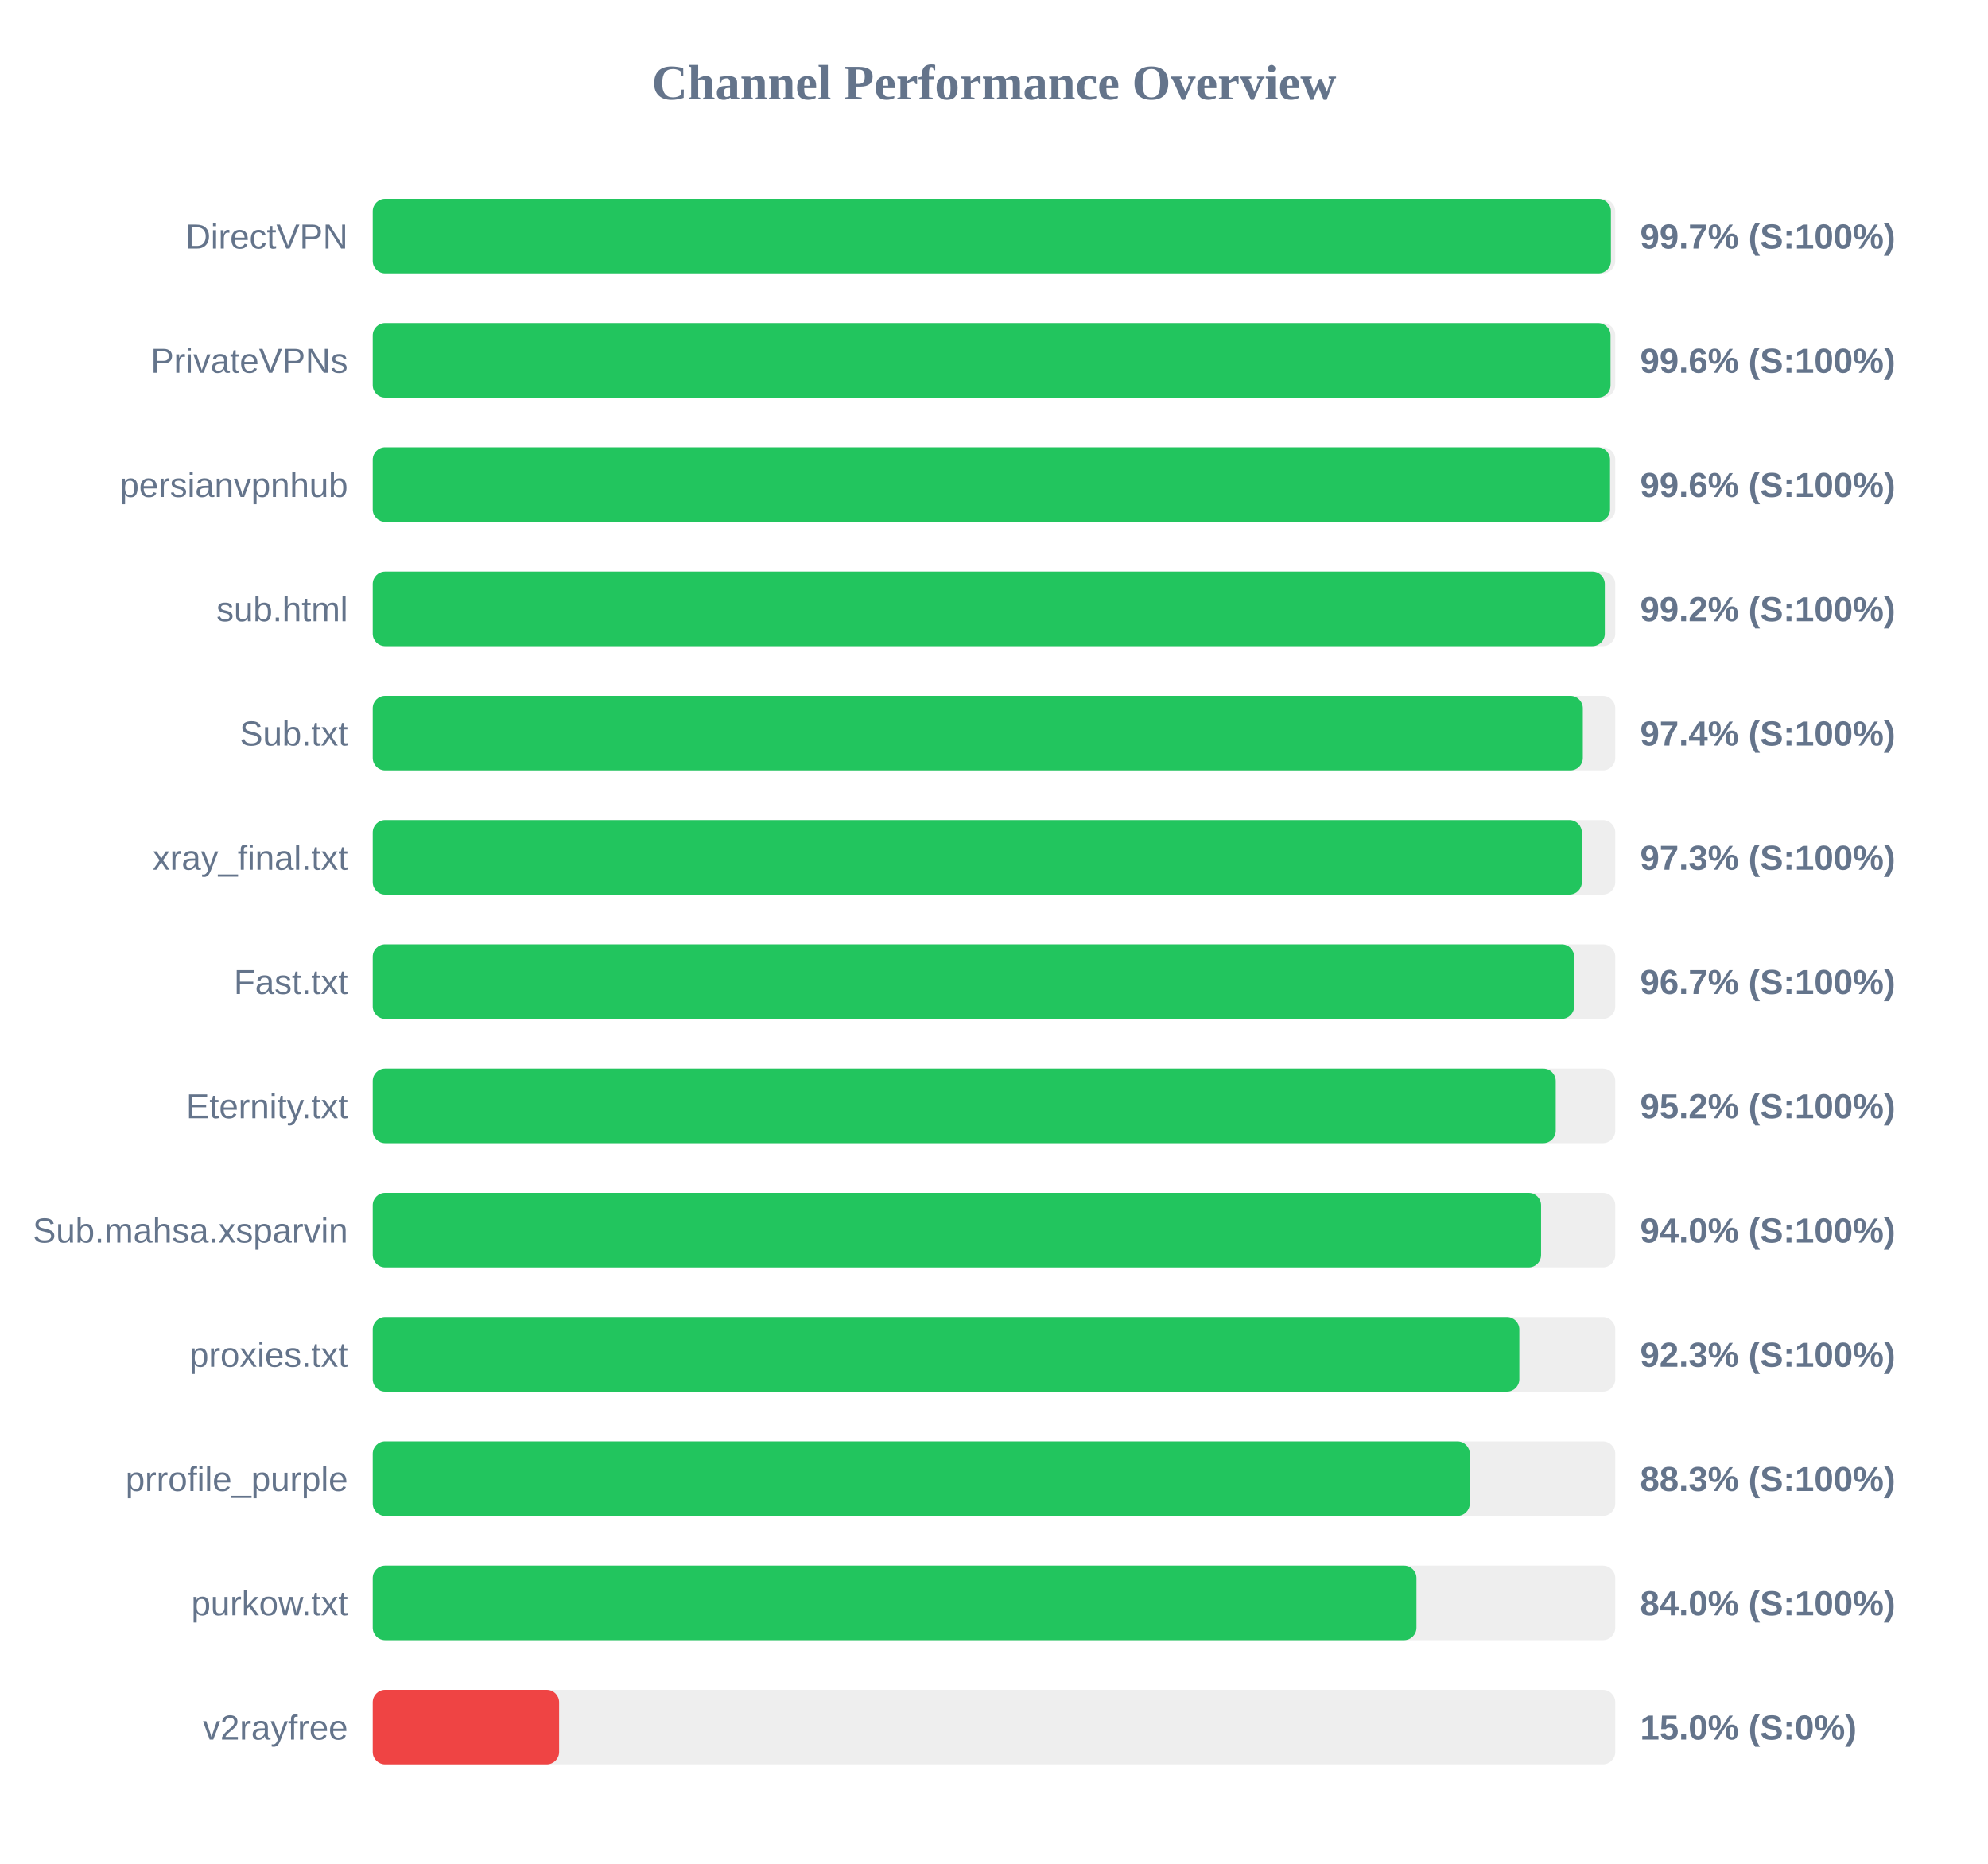
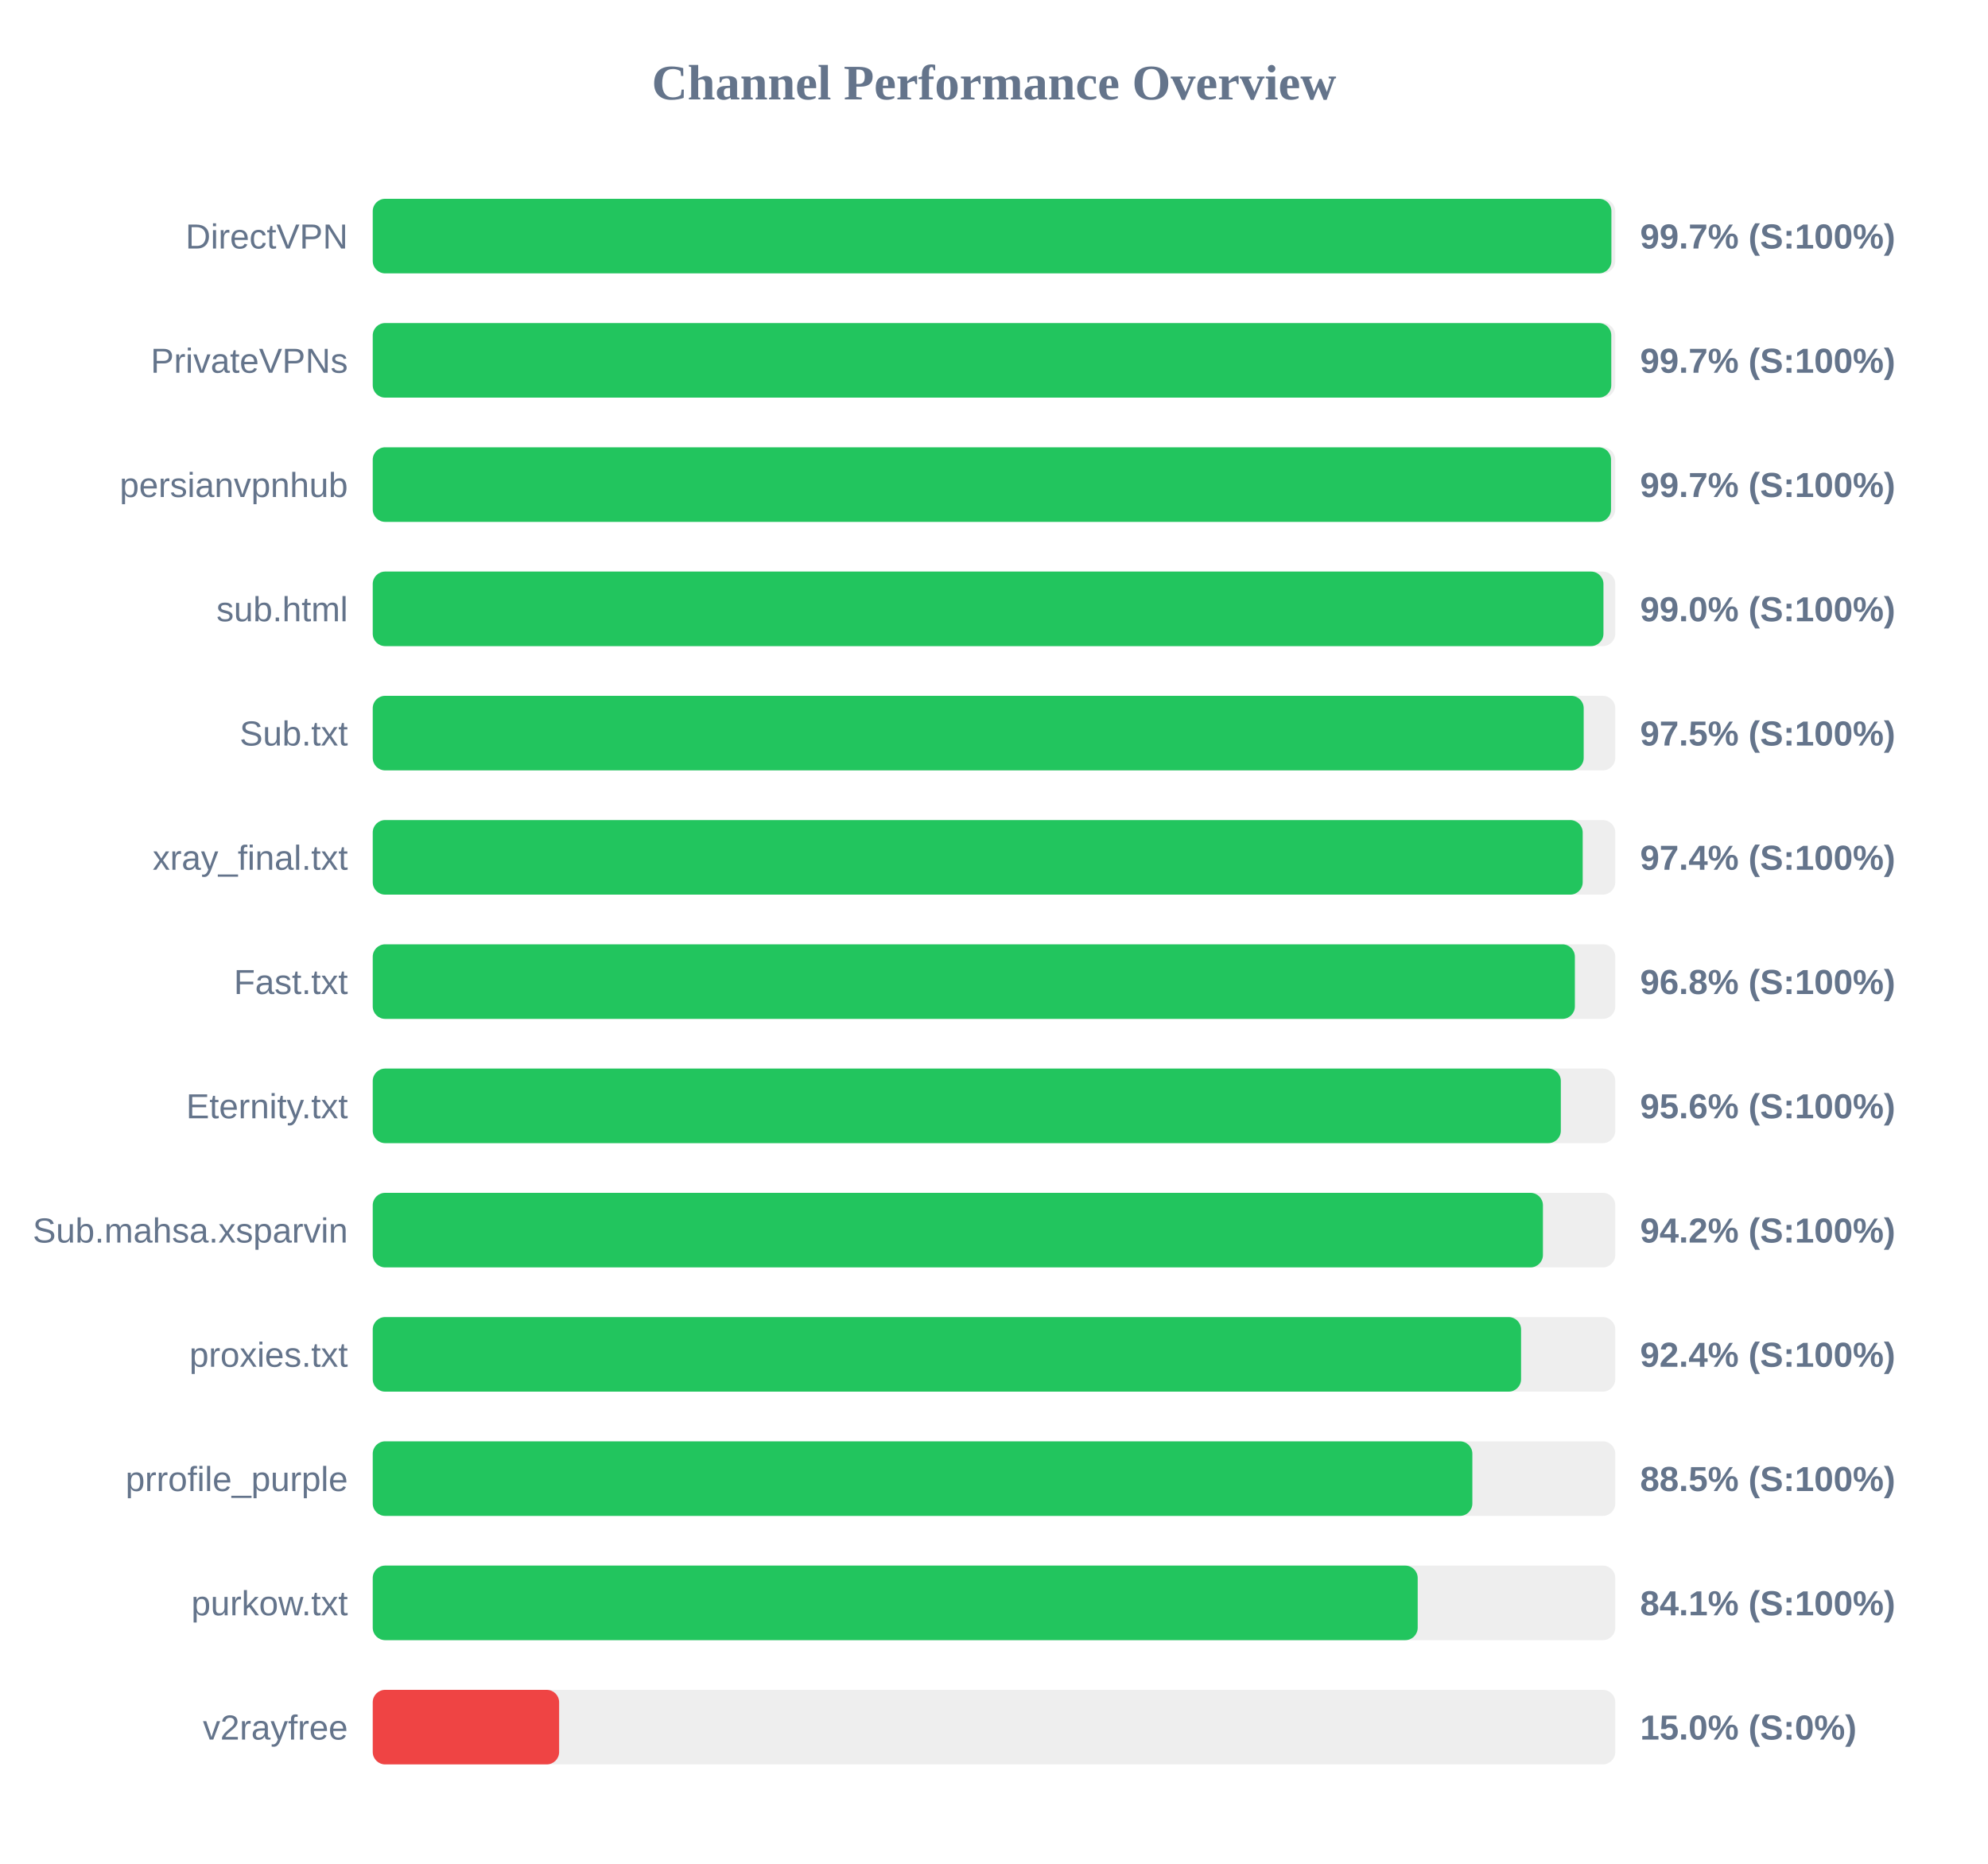
<svg xmlns="http://www.w3.org/2000/svg" width="800" height="750" version="1.1">
  <style>
        .row { font: 14px Arial; fill: #64748b; }
        .score { font: bold 14px Arial; fill: #64748b; }
    </style>
  <text x="400" y="40" text-anchor="middle" font-size="20px" font-weight="bold" fill="#64748b">Channel Performance Overview</text>
  <rect x="150" y="80" width="500" height="30" fill="#eee" rx="5" />
-   <rect x="150" y="80" width="498.25" height="30" fill="#22c55e" rx="5" />
+   <rect x="150" y="80" width="498.45" height="30" fill="#22c55e" rx="5" />
  <text x="140" y="100" text-anchor="end" class="row">DirectVPN</text>
  <text x="660" y="100" text-anchor="start" class="score">99.7% (S:100%)</text>
  <rect x="150" y="130" width="500" height="30" fill="#eee" rx="5" />
-   <rect x="150" y="130" width="498.1" height="30" fill="#22c55e" rx="5" />
+   <rect x="150" y="130" width="498.4" height="30" fill="#22c55e" rx="5" />
  <text x="140" y="150" text-anchor="end" class="row">PrivateVPNs</text>
-   <text x="660" y="150" text-anchor="start" class="score">99.6% (S:100%)</text>
+   <text x="660" y="150" text-anchor="start" class="score">99.7% (S:100%)</text>
  <rect x="150" y="180" width="500" height="30" fill="#eee" rx="5" />
-   <rect x="150" y="180" width="497.9" height="30" fill="#22c55e" rx="5" />
+   <rect x="150" y="180" width="498.3" height="30" fill="#22c55e" rx="5" />
  <text x="140" y="200" text-anchor="end" class="row">persianvpnhub</text>
-   <text x="660" y="200" text-anchor="start" class="score">99.6% (S:100%)</text>
+   <text x="660" y="200" text-anchor="start" class="score">99.7% (S:100%)</text>
  <rect x="150" y="230" width="500" height="30" fill="#eee" rx="5" />
-   <rect x="150" y="230" width="495.8" height="30" fill="#22c55e" rx="5" />
+   <rect x="150" y="230" width="495.25" height="30" fill="#22c55e" rx="5" />
  <text x="140" y="250" text-anchor="end" class="row">sub.html</text>
-   <text x="660" y="250" text-anchor="start" class="score">99.2% (S:100%)</text>
+   <text x="660" y="250" text-anchor="start" class="score">99.0% (S:100%)</text>
  <rect x="150" y="280" width="500" height="30" fill="#eee" rx="5" />
-   <rect x="150" y="280" width="486.95" height="30" fill="#22c55e" rx="5" />
+   <rect x="150" y="280" width="487.3" height="30" fill="#22c55e" rx="5" />
  <text x="140" y="300" text-anchor="end" class="row">Sub.txt</text>
-   <text x="660" y="300" text-anchor="start" class="score">97.4% (S:100%)</text>
+   <text x="660" y="300" text-anchor="start" class="score">97.5% (S:100%)</text>
  <rect x="150" y="330" width="500" height="30" fill="#eee" rx="5" />
-   <rect x="150" y="330" width="486.55" height="30" fill="#22c55e" rx="5" />
+   <rect x="150" y="330" width="486.9" height="30" fill="#22c55e" rx="5" />
  <text x="140" y="350" text-anchor="end" class="row">xray_final.txt</text>
-   <text x="660" y="350" text-anchor="start" class="score">97.3% (S:100%)</text>
+   <text x="660" y="350" text-anchor="start" class="score">97.4% (S:100%)</text>
  <rect x="150" y="380" width="500" height="30" fill="#eee" rx="5" />
-   <rect x="150" y="380" width="483.45" height="30" fill="#22c55e" rx="5" />
+   <rect x="150" y="380" width="483.75" height="30" fill="#22c55e" rx="5" />
  <text x="140" y="400" text-anchor="end" class="row">Fast.txt</text>
-   <text x="660" y="400" text-anchor="start" class="score">96.7% (S:100%)</text>
+   <text x="660" y="400" text-anchor="start" class="score">96.8% (S:100%)</text>
  <rect x="150" y="430" width="500" height="30" fill="#eee" rx="5" />
-   <rect x="150" y="430" width="476.05" height="30" fill="#22c55e" rx="5" />
+   <rect x="150" y="430" width="478.1" height="30" fill="#22c55e" rx="5" />
  <text x="140" y="450" text-anchor="end" class="row">Eternity.txt</text>
-   <text x="660" y="450" text-anchor="start" class="score">95.2% (S:100%)</text>
+   <text x="660" y="450" text-anchor="start" class="score">95.6% (S:100%)</text>
  <rect x="150" y="480" width="500" height="30" fill="#eee" rx="5" />
-   <rect x="150" y="480" width="470.15" height="30" fill="#22c55e" rx="5" />
+   <rect x="150" y="480" width="470.9" height="30" fill="#22c55e" rx="5" />
  <text x="140" y="500" text-anchor="end" class="row">Sub.mahsa.xsparvin</text>
-   <text x="660" y="500" text-anchor="start" class="score">94.0% (S:100%)</text>
+   <text x="660" y="500" text-anchor="start" class="score">94.2% (S:100%)</text>
  <rect x="150" y="530" width="500" height="30" fill="#eee" rx="5" />
-   <rect x="150" y="530" width="461.4" height="30" fill="#22c55e" rx="5" />
+   <rect x="150" y="530" width="462.1" height="30" fill="#22c55e" rx="5" />
  <text x="140" y="550" text-anchor="end" class="row">proxies.txt</text>
-   <text x="660" y="550" text-anchor="start" class="score">92.3% (S:100%)</text>
+   <text x="660" y="550" text-anchor="start" class="score">92.4% (S:100%)</text>
  <rect x="150" y="580" width="500" height="30" fill="#eee" rx="5" />
-   <rect x="150" y="580" width="441.45" height="30" fill="#22c55e" rx="5" />
+   <rect x="150" y="580" width="442.5" height="30" fill="#22c55e" rx="5" />
  <text x="140" y="600" text-anchor="end" class="row">prrofile_purple</text>
-   <text x="660" y="600" text-anchor="start" class="score">88.3% (S:100%)</text>
+   <text x="660" y="600" text-anchor="start" class="score">88.5% (S:100%)</text>
  <rect x="150" y="630" width="500" height="30" fill="#eee" rx="5" />
-   <rect x="150" y="630" width="420.0" height="30" fill="#22c55e" rx="5" />
+   <rect x="150" y="630" width="420.5" height="30" fill="#22c55e" rx="5" />
  <text x="140" y="650" text-anchor="end" class="row">purkow.txt</text>
-   <text x="660" y="650" text-anchor="start" class="score">84.0% (S:100%)</text>
+   <text x="660" y="650" text-anchor="start" class="score">84.1% (S:100%)</text>
  <rect x="150" y="680" width="500" height="30" fill="#eee" rx="5" />
  <rect x="150" y="680" width="75.0" height="30" fill="#ef4444" rx="5" />
  <text x="140" y="700" text-anchor="end" class="row">v2rayfree</text>
  <text x="660" y="700" text-anchor="start" class="score">15.0% (S:0%)</text>
</svg>
